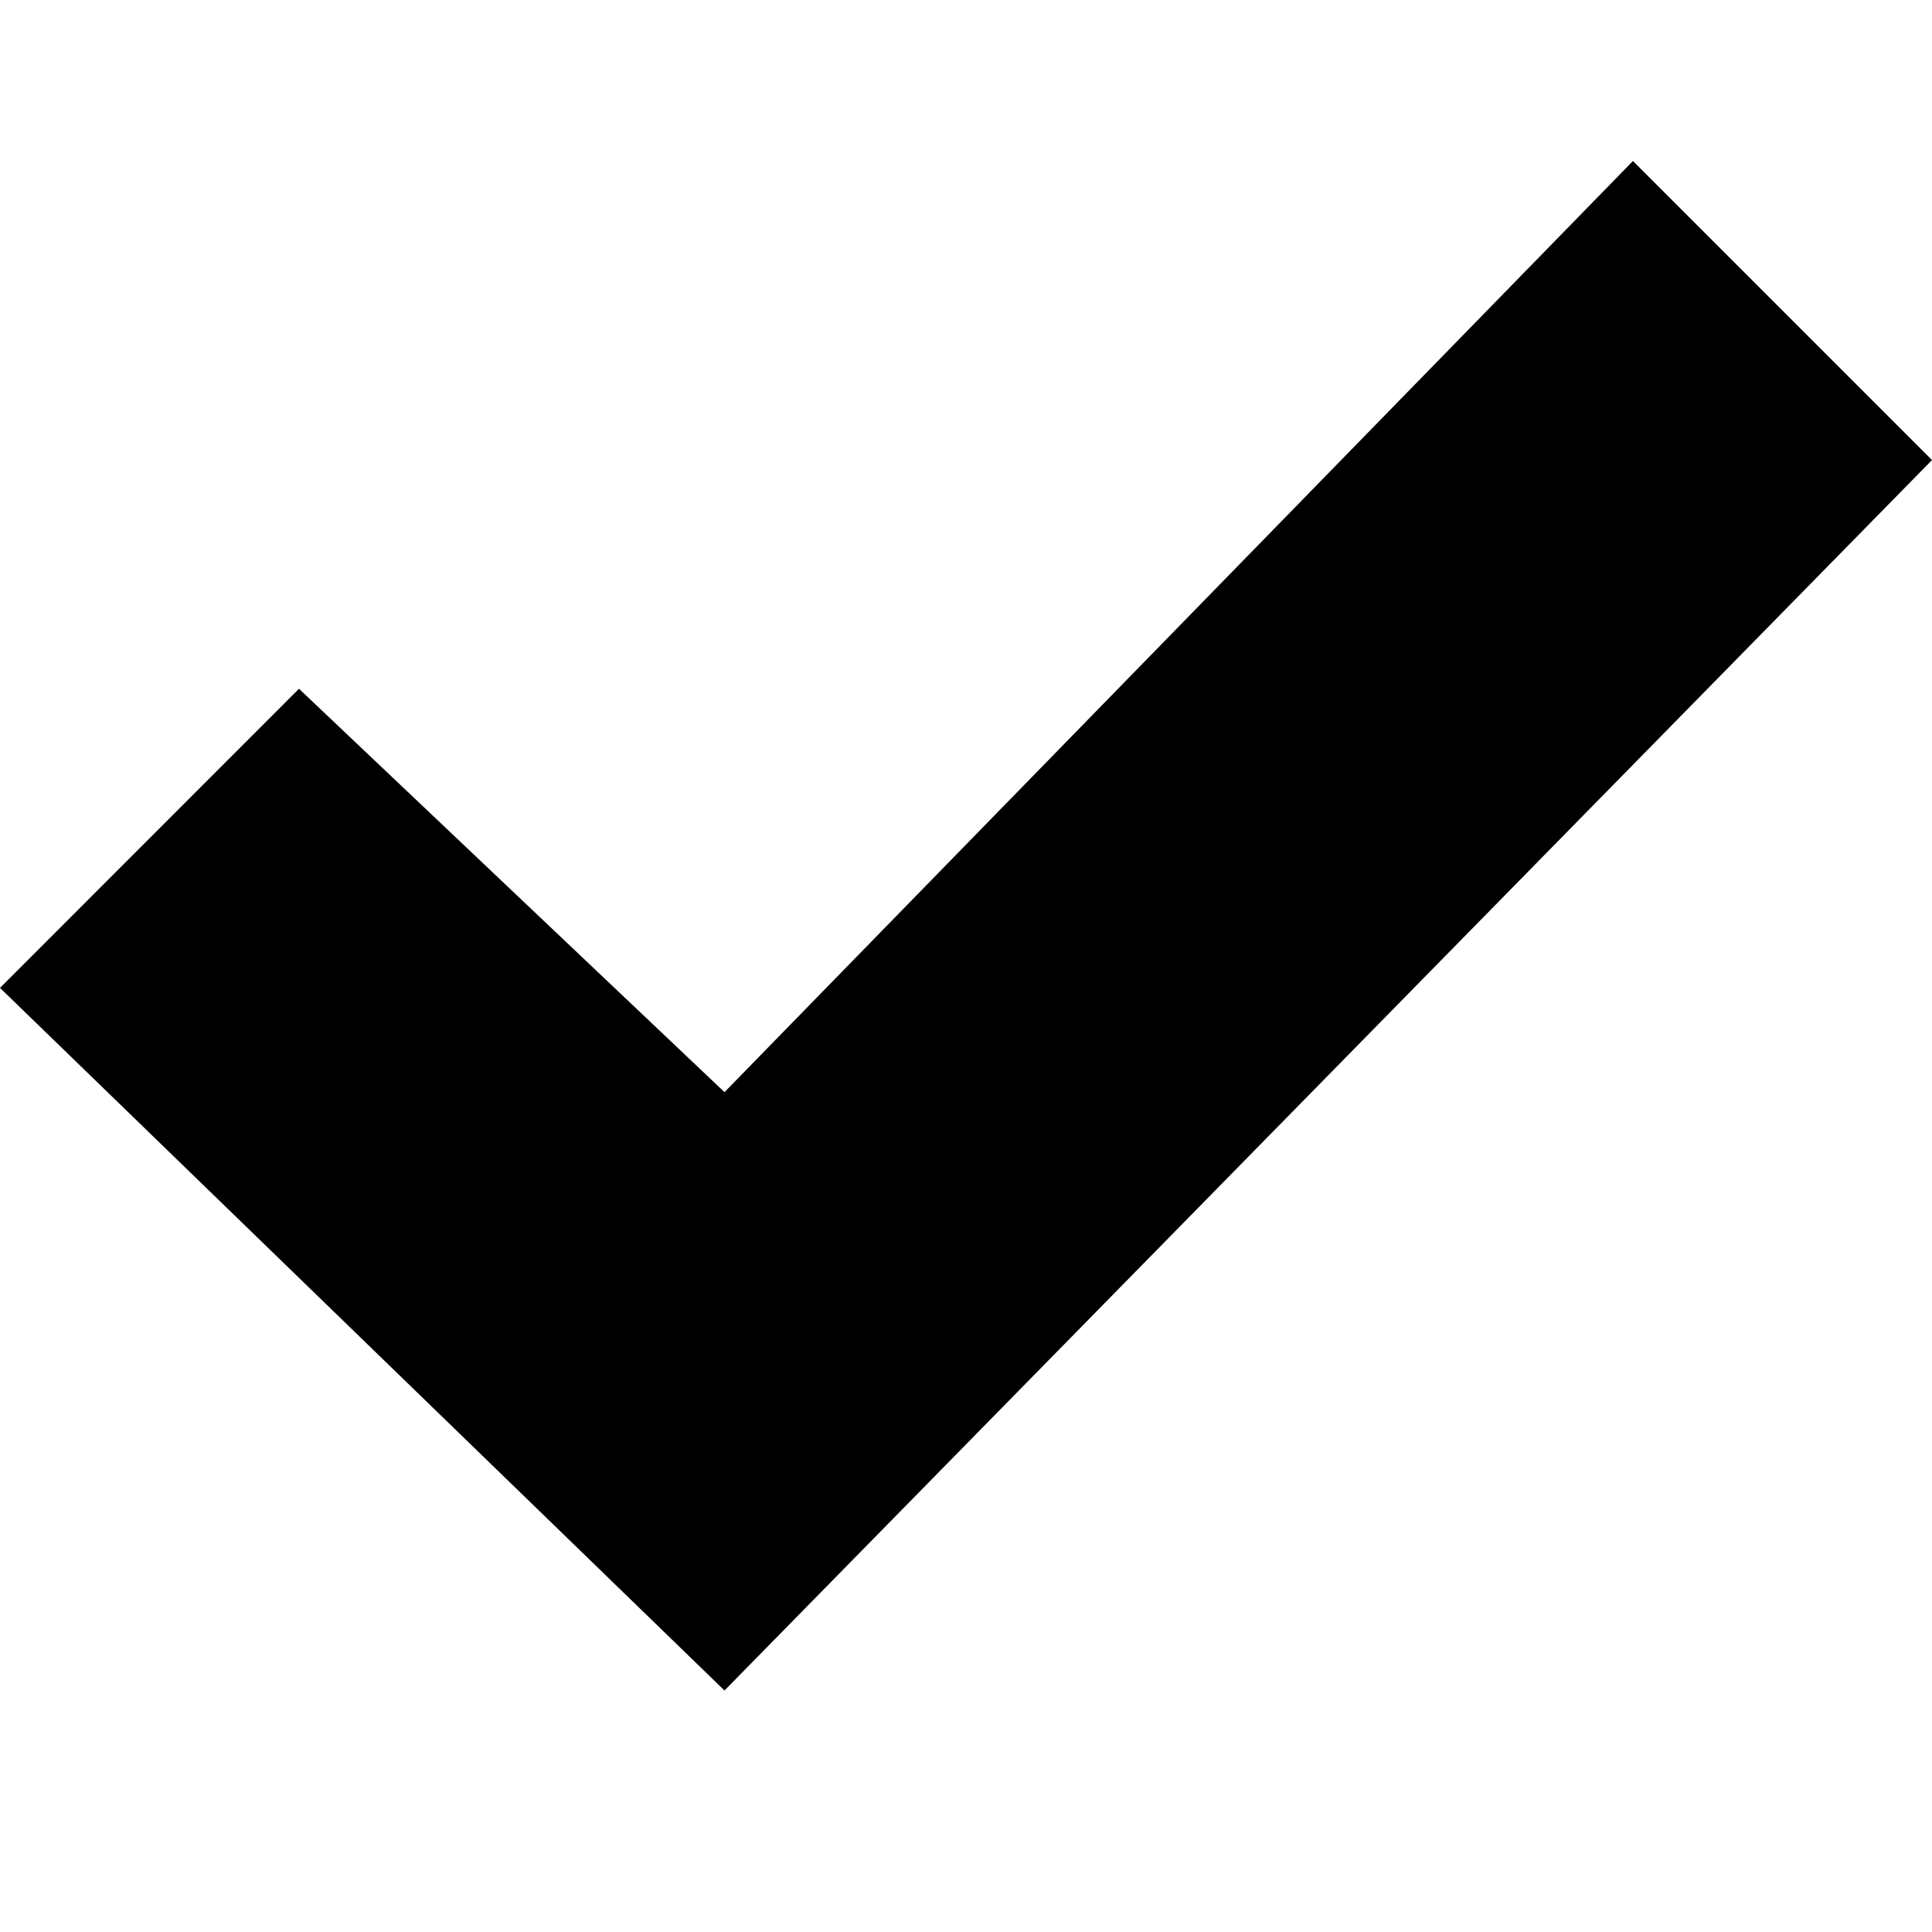
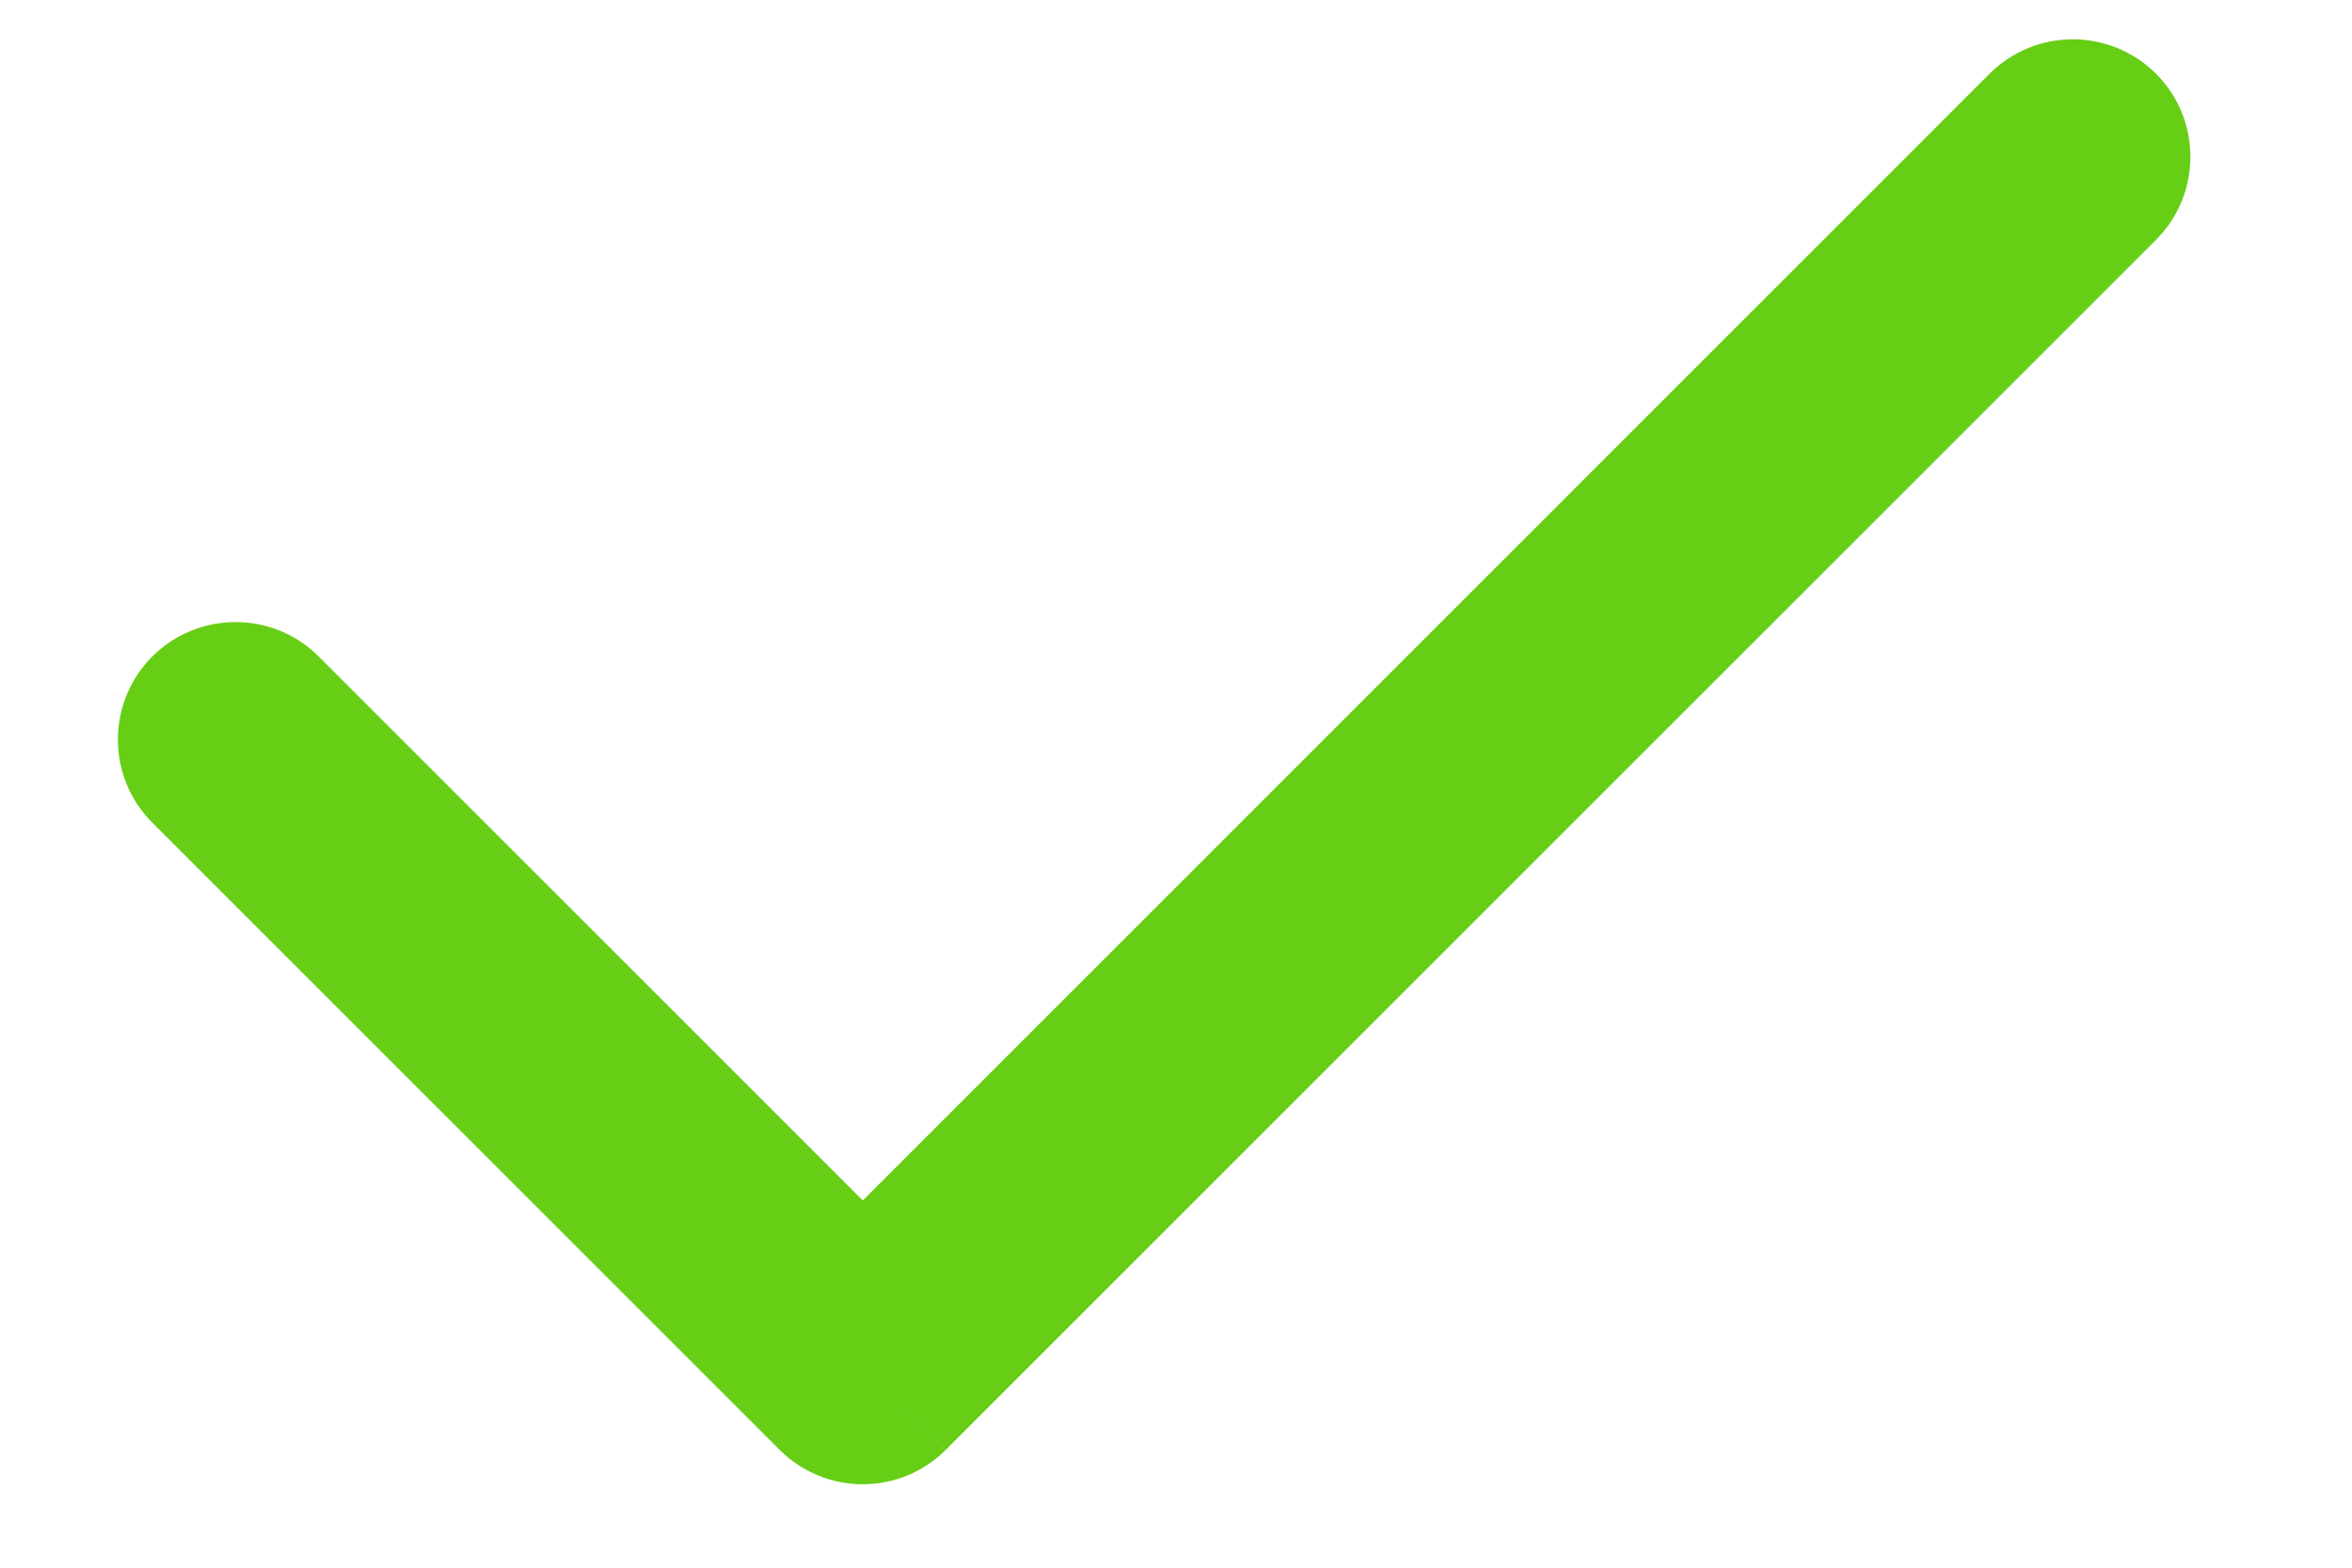
- <svg xmlns="http://www.w3.org/2000/svg" width="24" height="24" viewBox="0 0 24 24">
-   <path d="M20.285 2l-11.285 11.567-5.286-5.011-3.714 3.716 9 8.728 15-15.285z" />
+ <svg xmlns="http://www.w3.org/2000/svg" width="12" height="8" viewBox="0 0 12 8" fill="none">
+   <path fill-rule="evenodd" clip-rule="evenodd" d="M4.826 7.398L4.402 6.974L3.977 7.398C4.212 7.633 4.592 7.633 4.826 7.398ZM4.402 6.126L1.626 3.35C1.392 3.116 1.012 3.116 0.777 3.35C0.543 3.584 0.543 3.964 0.777 4.198L3.977 7.398L4.402 6.974C4.826 7.398 4.826 7.399 4.826 7.398L11 1.224C11.234 0.99 11.234 0.61 11 0.376C10.765 0.142 10.386 0.142 10.151 0.376L4.402 6.126Z" fill="#67CE16" />
</svg>
